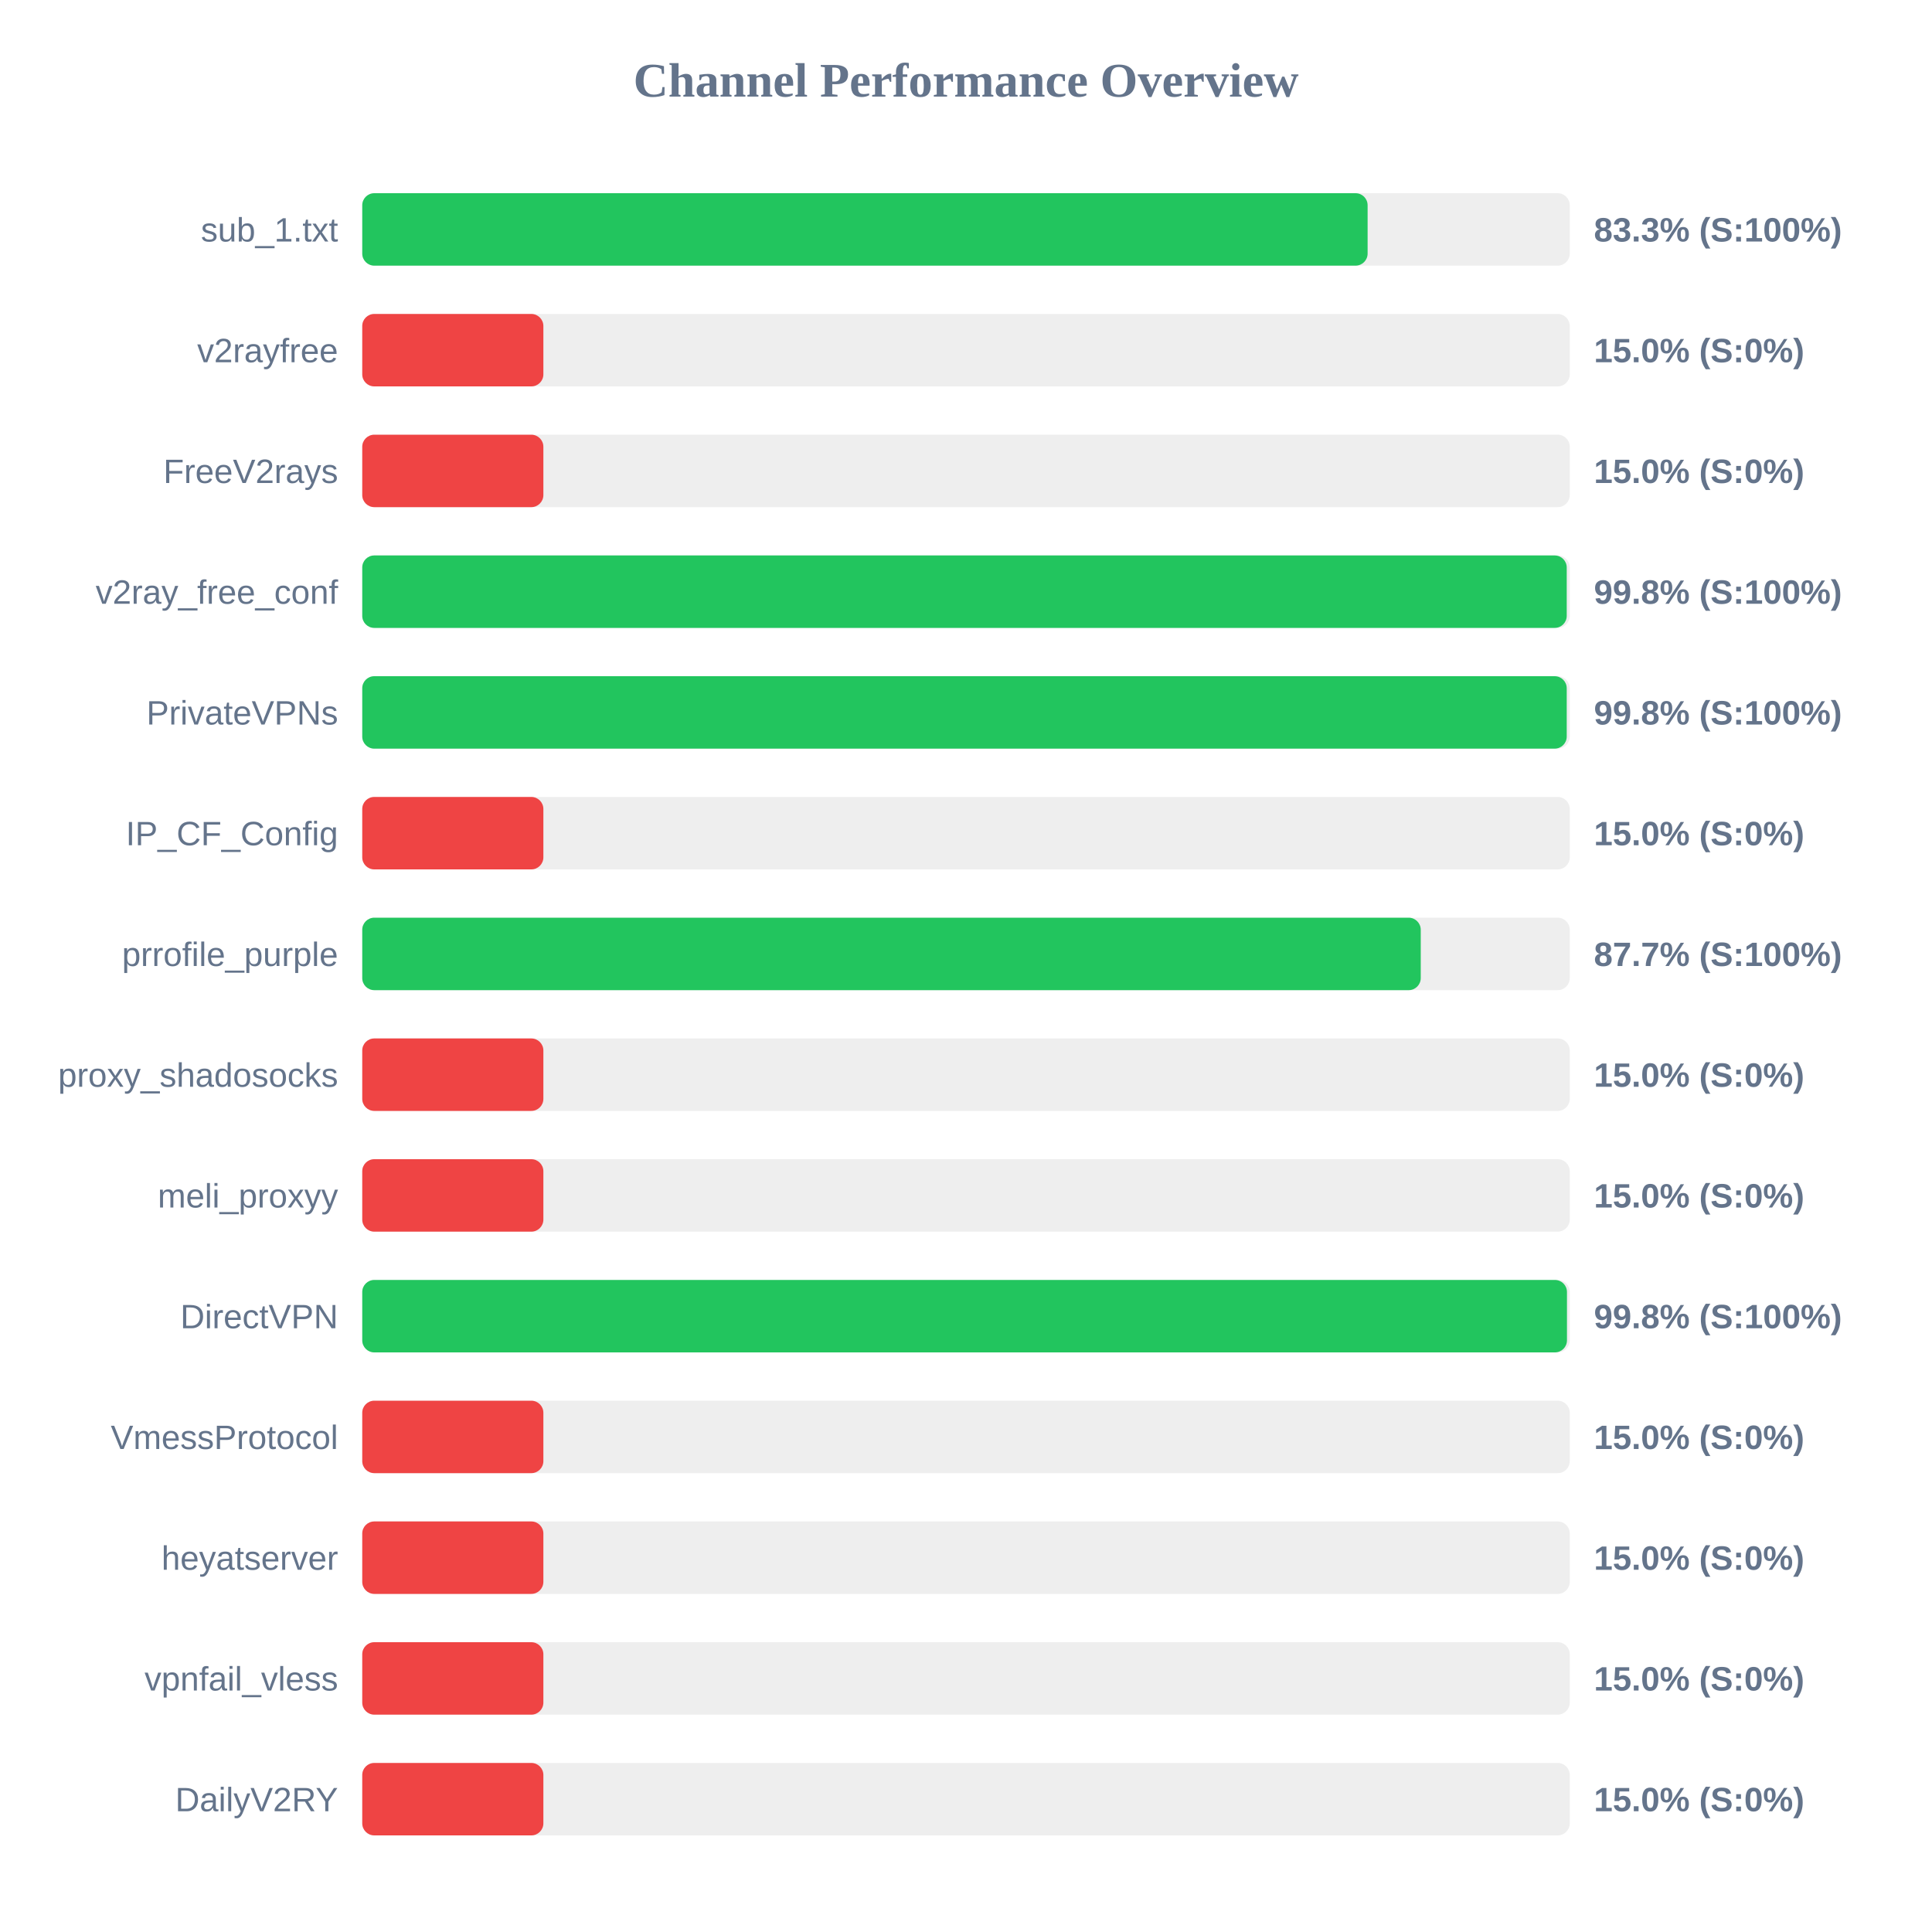
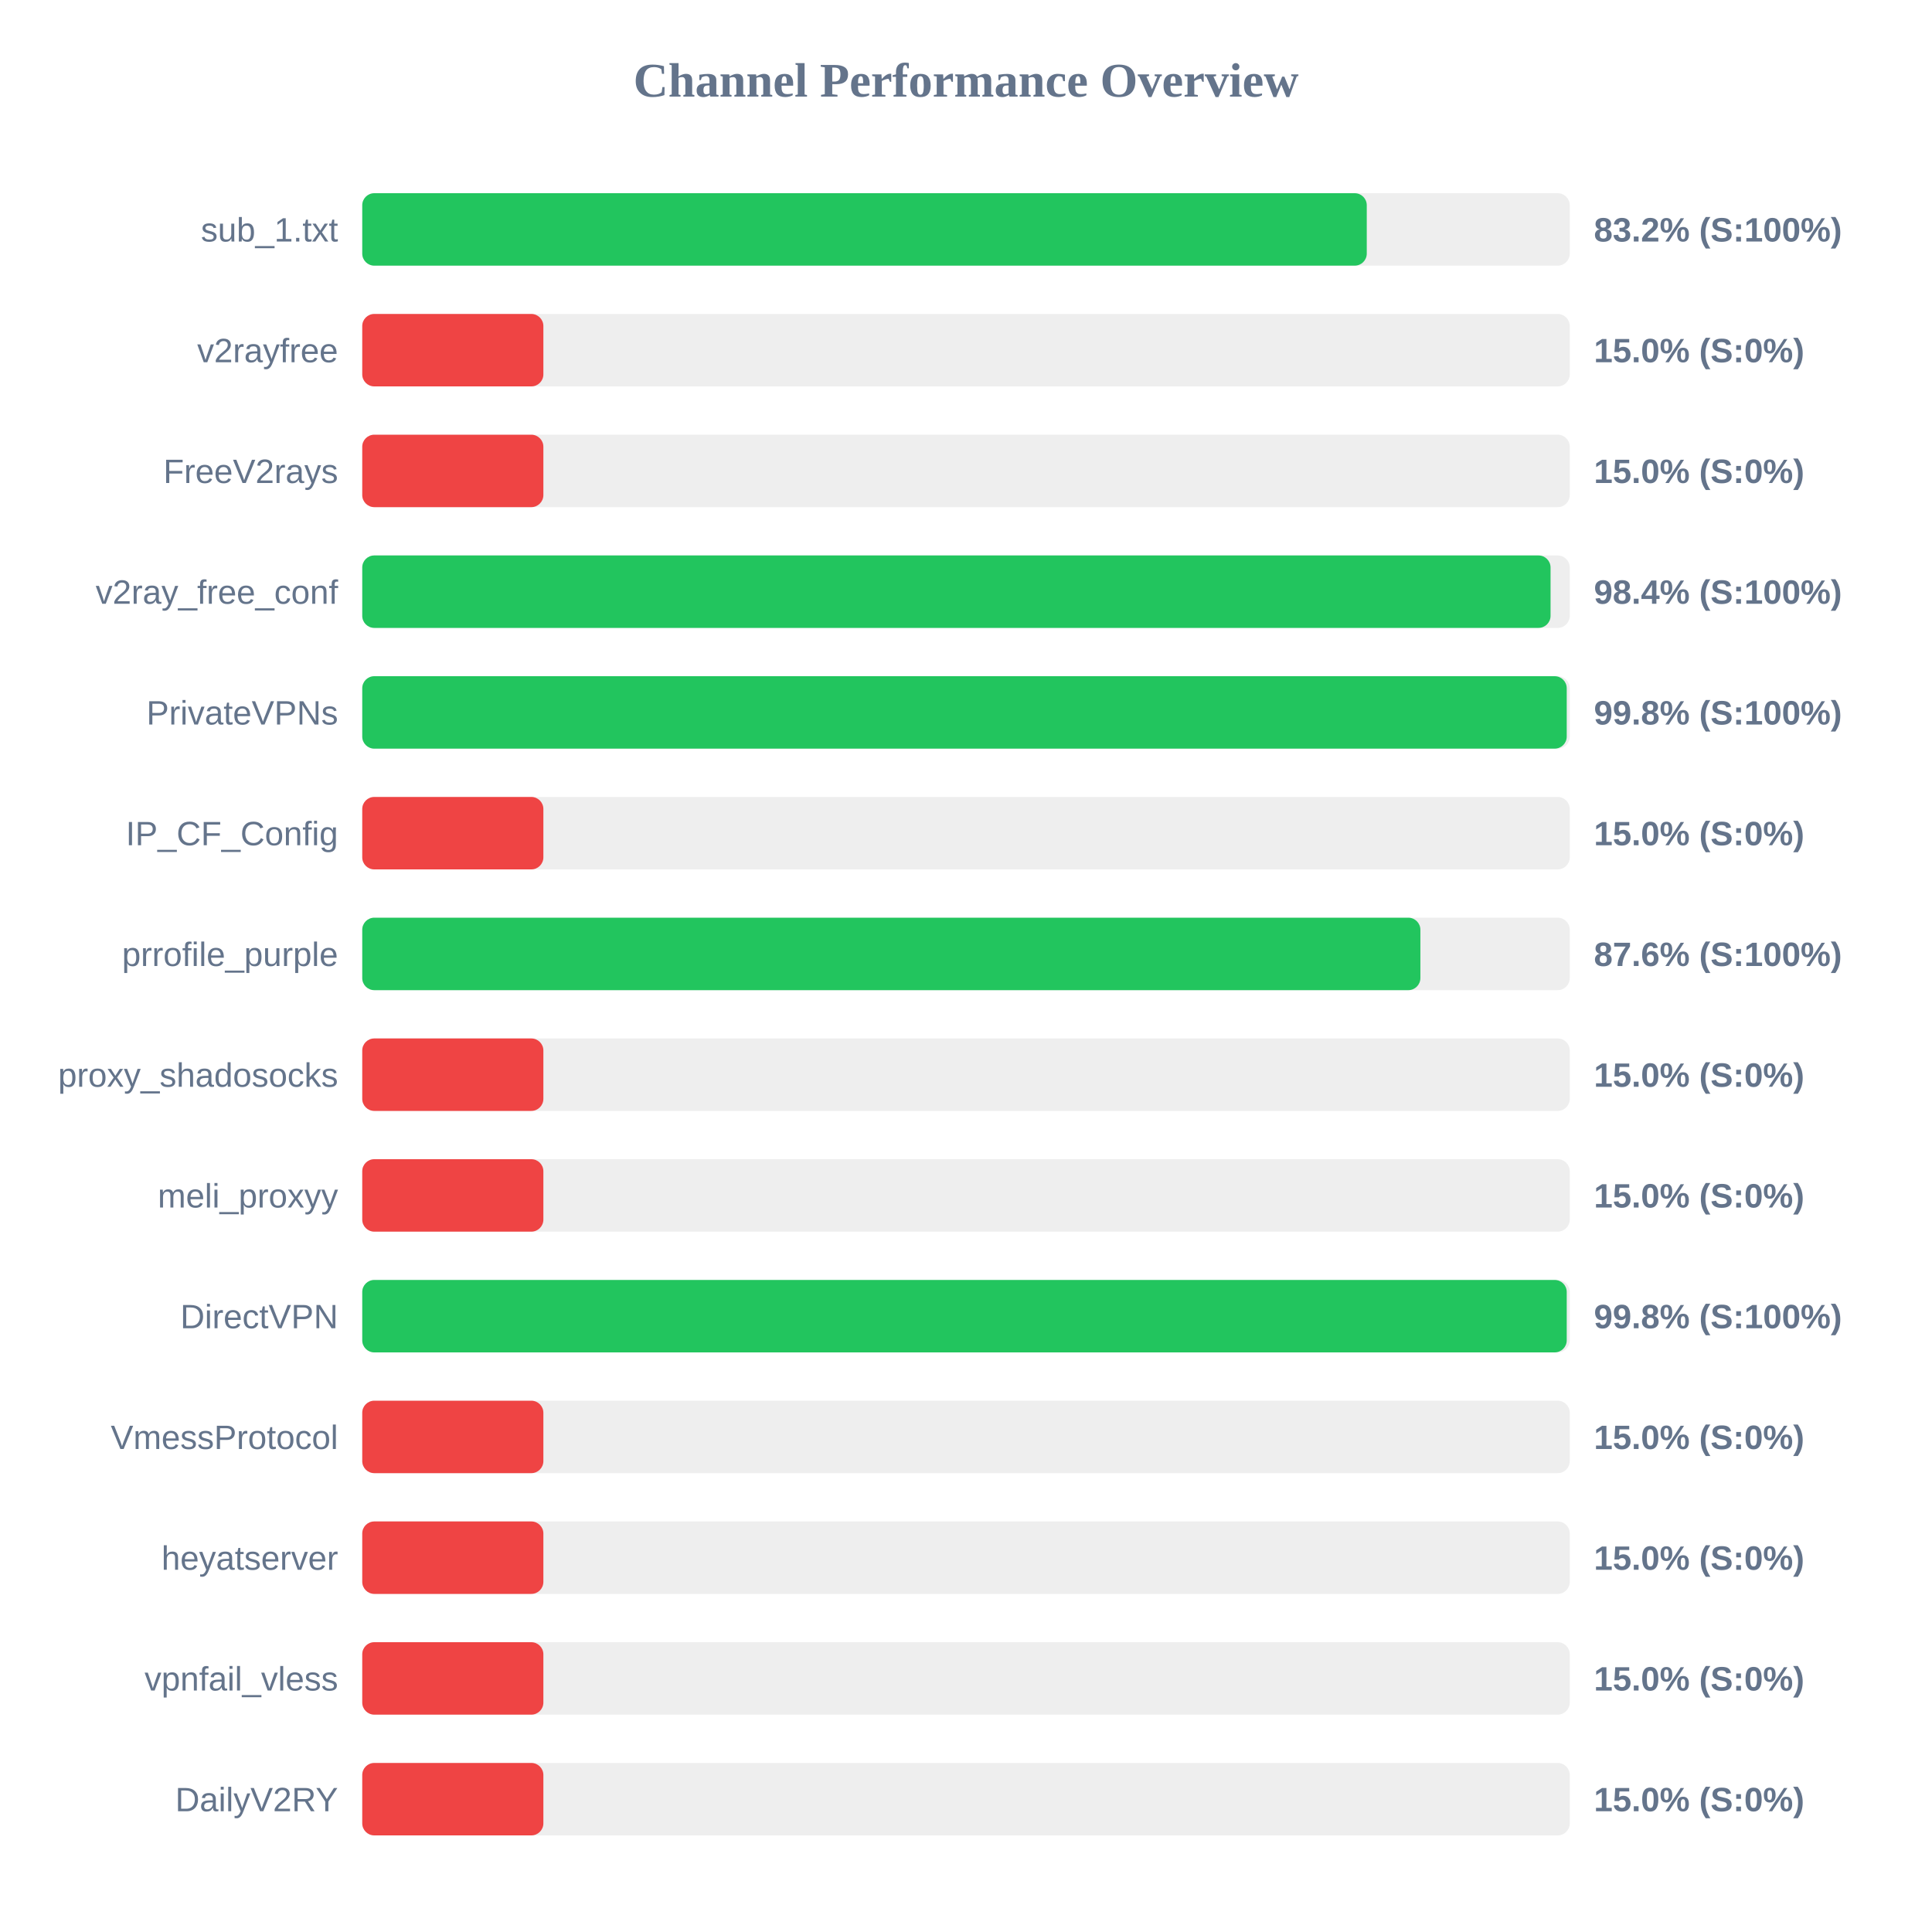
<svg xmlns="http://www.w3.org/2000/svg" width="800" height="800" version="1.1">
  <style>
        .row { font: 14px Arial; fill: #64748b; }
        .score { font: bold 14px Arial; fill: #64748b; }
    </style>
  <text x="400" y="40" text-anchor="middle" font-size="20px" font-weight="bold" fill="#64748b">Channel Performance Overview</text>
  <rect x="150" y="80" width="500" height="30" fill="#eee" rx="5" />
-   <rect x="150" y="80" width="416.3" height="30" fill="#22c55e" rx="5" />
+   <rect x="150" y="80" width="415.95" height="30" fill="#22c55e" rx="5" />
  <text x="140" y="100" text-anchor="end" class="row">sub_1.txt</text>
-   <text x="660" y="100" text-anchor="start" class="score">83.3% (S:100%)</text>
+   <text x="660" y="100" text-anchor="start" class="score">83.2% (S:100%)</text>
  <rect x="150" y="130" width="500" height="30" fill="#eee" rx="5" />
  <rect x="150" y="130" width="75.0" height="30" fill="#ef4444" rx="5" />
  <text x="140" y="150" text-anchor="end" class="row">v2rayfree</text>
  <text x="660" y="150" text-anchor="start" class="score">15.0% (S:0%)</text>
  <rect x="150" y="180" width="500" height="30" fill="#eee" rx="5" />
  <rect x="150" y="180" width="75.0" height="30" fill="#ef4444" rx="5" />
  <text x="140" y="200" text-anchor="end" class="row">FreeV2rays</text>
  <text x="660" y="200" text-anchor="start" class="score">15.0% (S:0%)</text>
  <rect x="150" y="230" width="500" height="30" fill="#eee" rx="5" />
-   <rect x="150" y="230" width="498.75" height="30" fill="#22c55e" rx="5" />
+   <rect x="150" y="230" width="492.05" height="30" fill="#22c55e" rx="5" />
  <text x="140" y="250" text-anchor="end" class="row">v2ray_free_conf</text>
-   <text x="660" y="250" text-anchor="start" class="score">99.8% (S:100%)</text>
+   <text x="660" y="250" text-anchor="start" class="score">98.4% (S:100%)</text>
  <rect x="150" y="280" width="500" height="30" fill="#eee" rx="5" />
  <rect x="150" y="280" width="498.75" height="30" fill="#22c55e" rx="5" />
  <text x="140" y="300" text-anchor="end" class="row">PrivateVPNs</text>
  <text x="660" y="300" text-anchor="start" class="score">99.8% (S:100%)</text>
  <rect x="150" y="330" width="500" height="30" fill="#eee" rx="5" />
  <rect x="150" y="330" width="75.0" height="30" fill="#ef4444" rx="5" />
  <text x="140" y="350" text-anchor="end" class="row">IP_CF_Config</text>
  <text x="660" y="350" text-anchor="start" class="score">15.0% (S:0%)</text>
  <rect x="150" y="380" width="500" height="30" fill="#eee" rx="5" />
-   <rect x="150" y="380" width="438.3" height="30" fill="#22c55e" rx="5" />
+   <rect x="150" y="380" width="438.15" height="30" fill="#22c55e" rx="5" />
  <text x="140" y="400" text-anchor="end" class="row">prrofile_purple</text>
-   <text x="660" y="400" text-anchor="start" class="score">87.7% (S:100%)</text>
+   <text x="660" y="400" text-anchor="start" class="score">87.6% (S:100%)</text>
  <rect x="150" y="430" width="500" height="30" fill="#eee" rx="5" />
  <rect x="150" y="430" width="75.0" height="30" fill="#ef4444" rx="5" />
  <text x="140" y="450" text-anchor="end" class="row">proxy_shadosocks</text>
  <text x="660" y="450" text-anchor="start" class="score">15.0% (S:0%)</text>
  <rect x="150" y="480" width="500" height="30" fill="#eee" rx="5" />
  <rect x="150" y="480" width="75.0" height="30" fill="#ef4444" rx="5" />
  <text x="140" y="500" text-anchor="end" class="row">meli_proxyy</text>
  <text x="660" y="500" text-anchor="start" class="score">15.0% (S:0%)</text>
  <rect x="150" y="530" width="500" height="30" fill="#eee" rx="5" />
-   <rect x="150" y="530" width="498.85" height="30" fill="#22c55e" rx="5" />
+   <rect x="150" y="530" width="498.75" height="30" fill="#22c55e" rx="5" />
  <text x="140" y="550" text-anchor="end" class="row">DirectVPN</text>
  <text x="660" y="550" text-anchor="start" class="score">99.8% (S:100%)</text>
  <rect x="150" y="580" width="500" height="30" fill="#eee" rx="5" />
  <rect x="150" y="580" width="75.0" height="30" fill="#ef4444" rx="5" />
  <text x="140" y="600" text-anchor="end" class="row">VmessProtocol</text>
  <text x="660" y="600" text-anchor="start" class="score">15.0% (S:0%)</text>
  <rect x="150" y="630" width="500" height="30" fill="#eee" rx="5" />
  <rect x="150" y="630" width="75.0" height="30" fill="#ef4444" rx="5" />
  <text x="140" y="650" text-anchor="end" class="row">heyatserver</text>
  <text x="660" y="650" text-anchor="start" class="score">15.0% (S:0%)</text>
  <rect x="150" y="680" width="500" height="30" fill="#eee" rx="5" />
  <rect x="150" y="680" width="75.0" height="30" fill="#ef4444" rx="5" />
  <text x="140" y="700" text-anchor="end" class="row">vpnfail_vless</text>
  <text x="660" y="700" text-anchor="start" class="score">15.0% (S:0%)</text>
  <rect x="150" y="730" width="500" height="30" fill="#eee" rx="5" />
  <rect x="150" y="730" width="75.0" height="30" fill="#ef4444" rx="5" />
  <text x="140" y="750" text-anchor="end" class="row">DailyV2RY</text>
  <text x="660" y="750" text-anchor="start" class="score">15.0% (S:0%)</text>
</svg>
